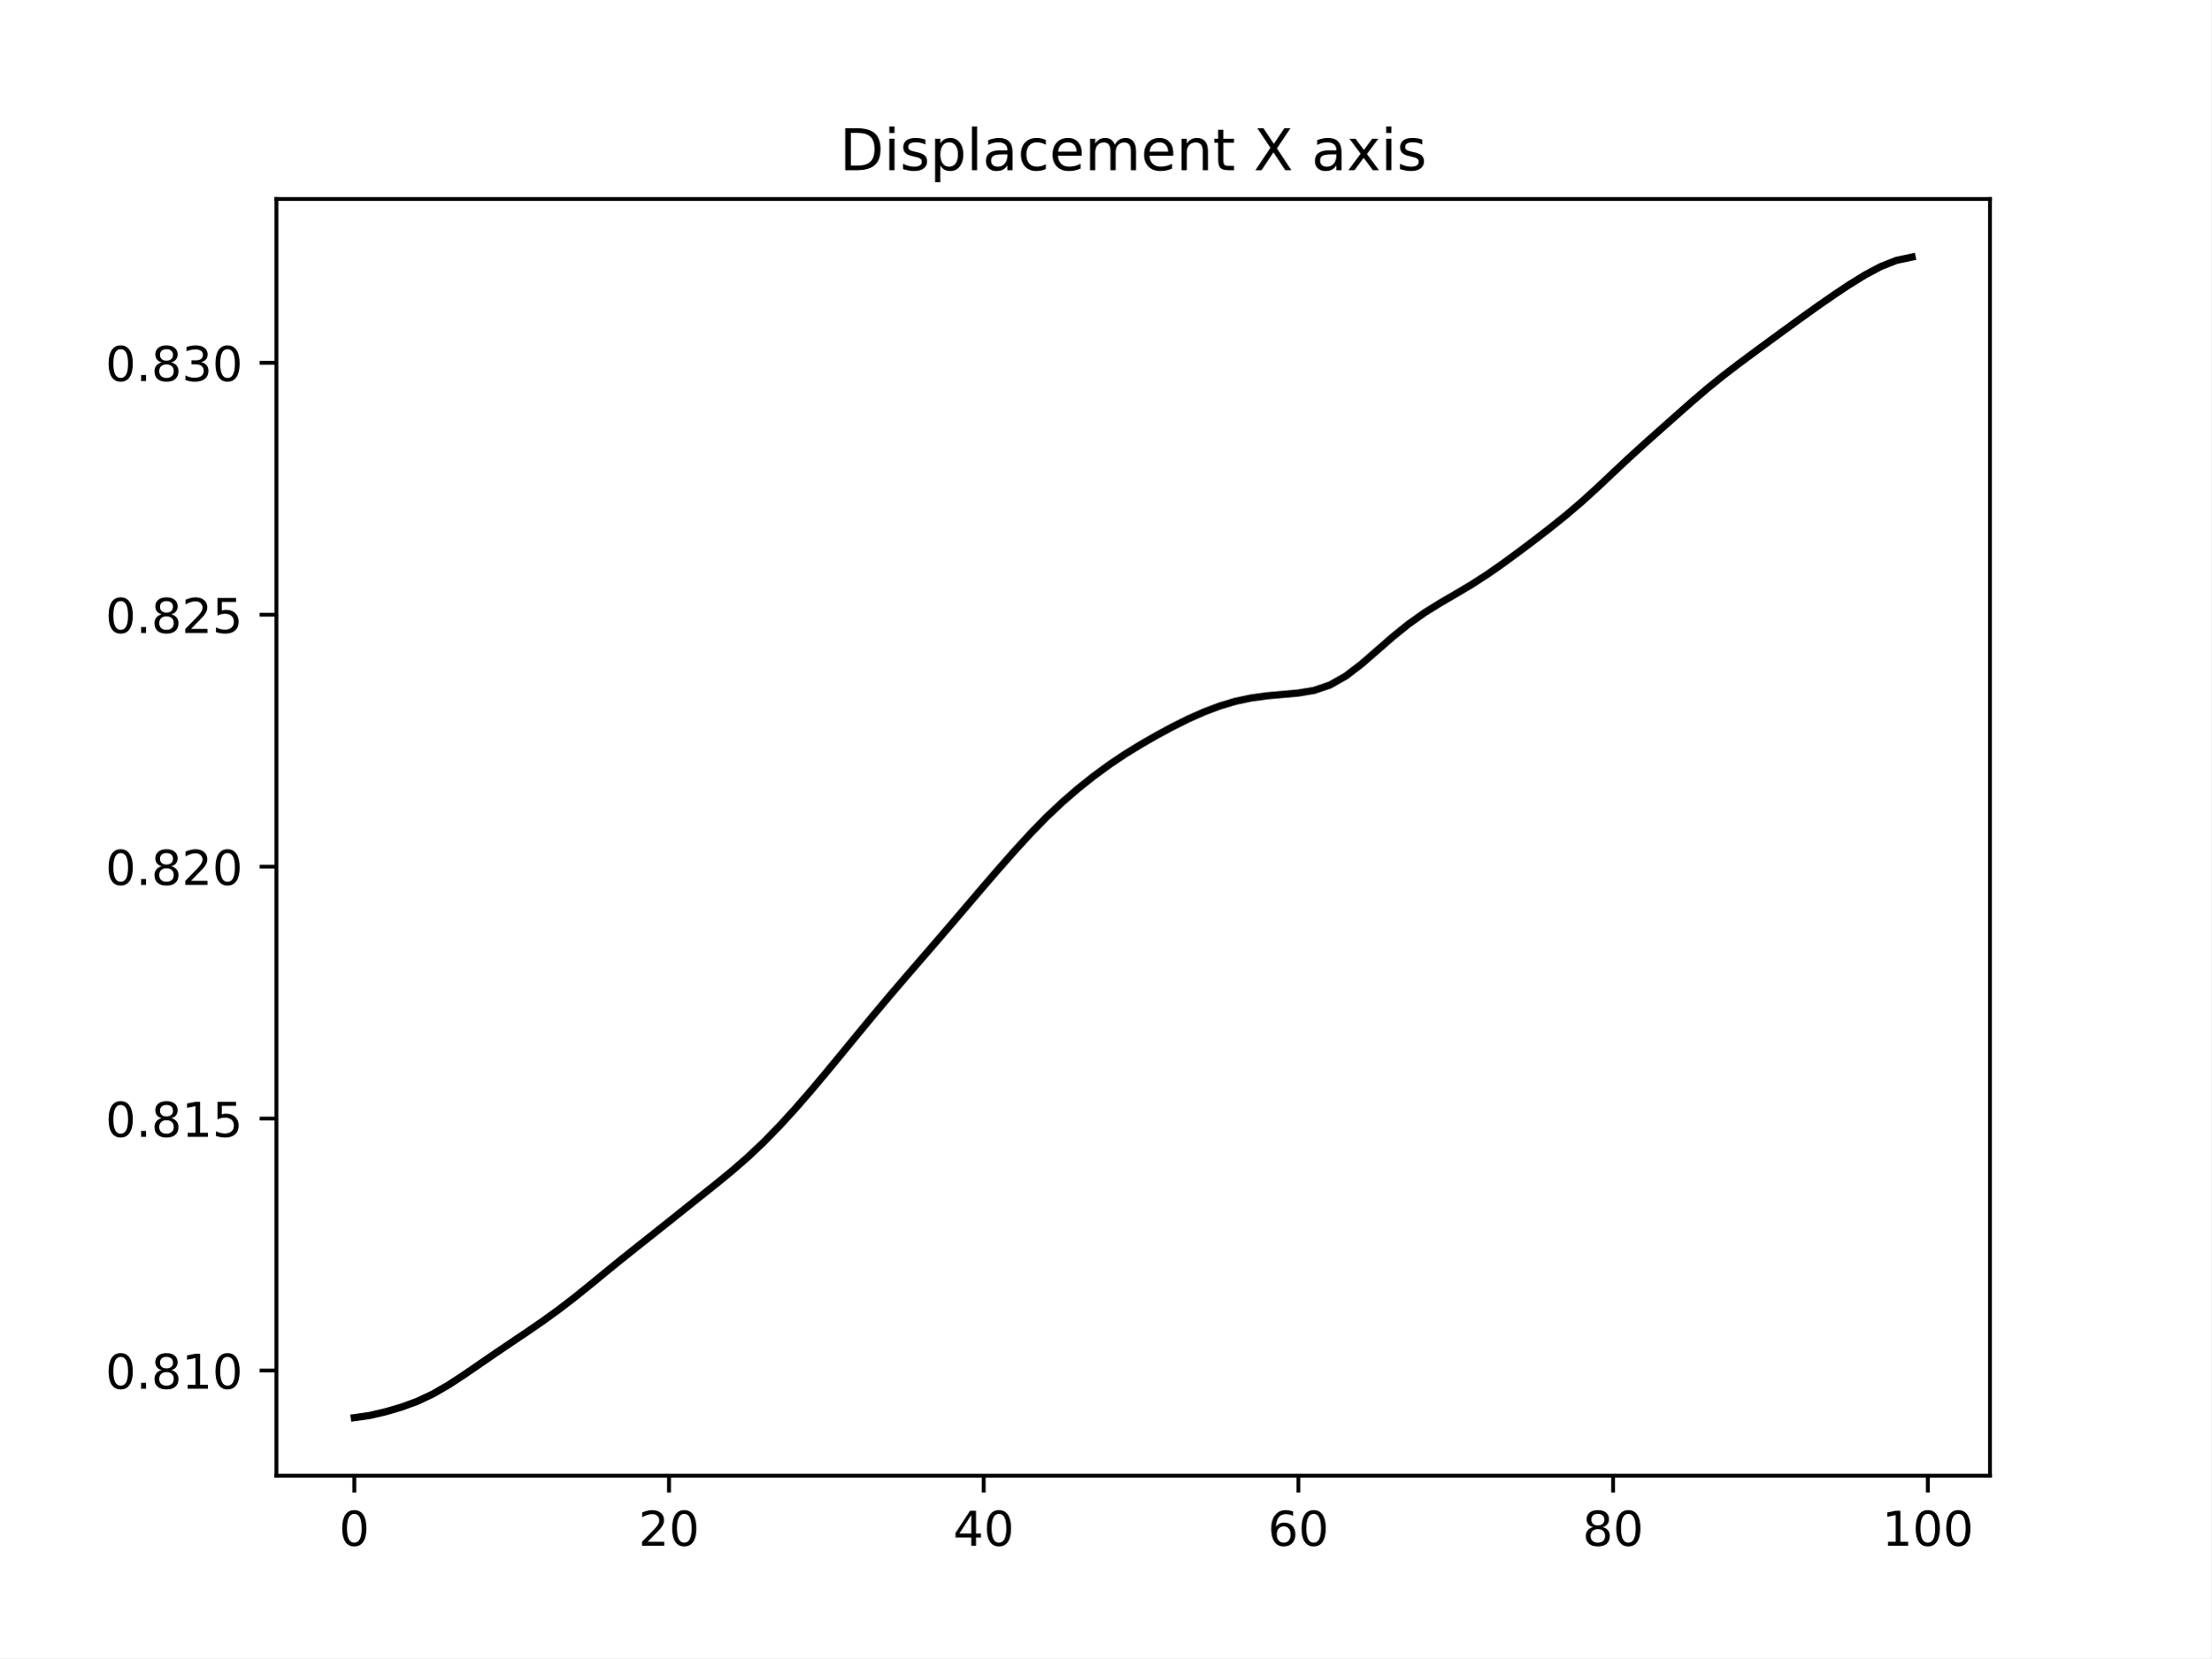
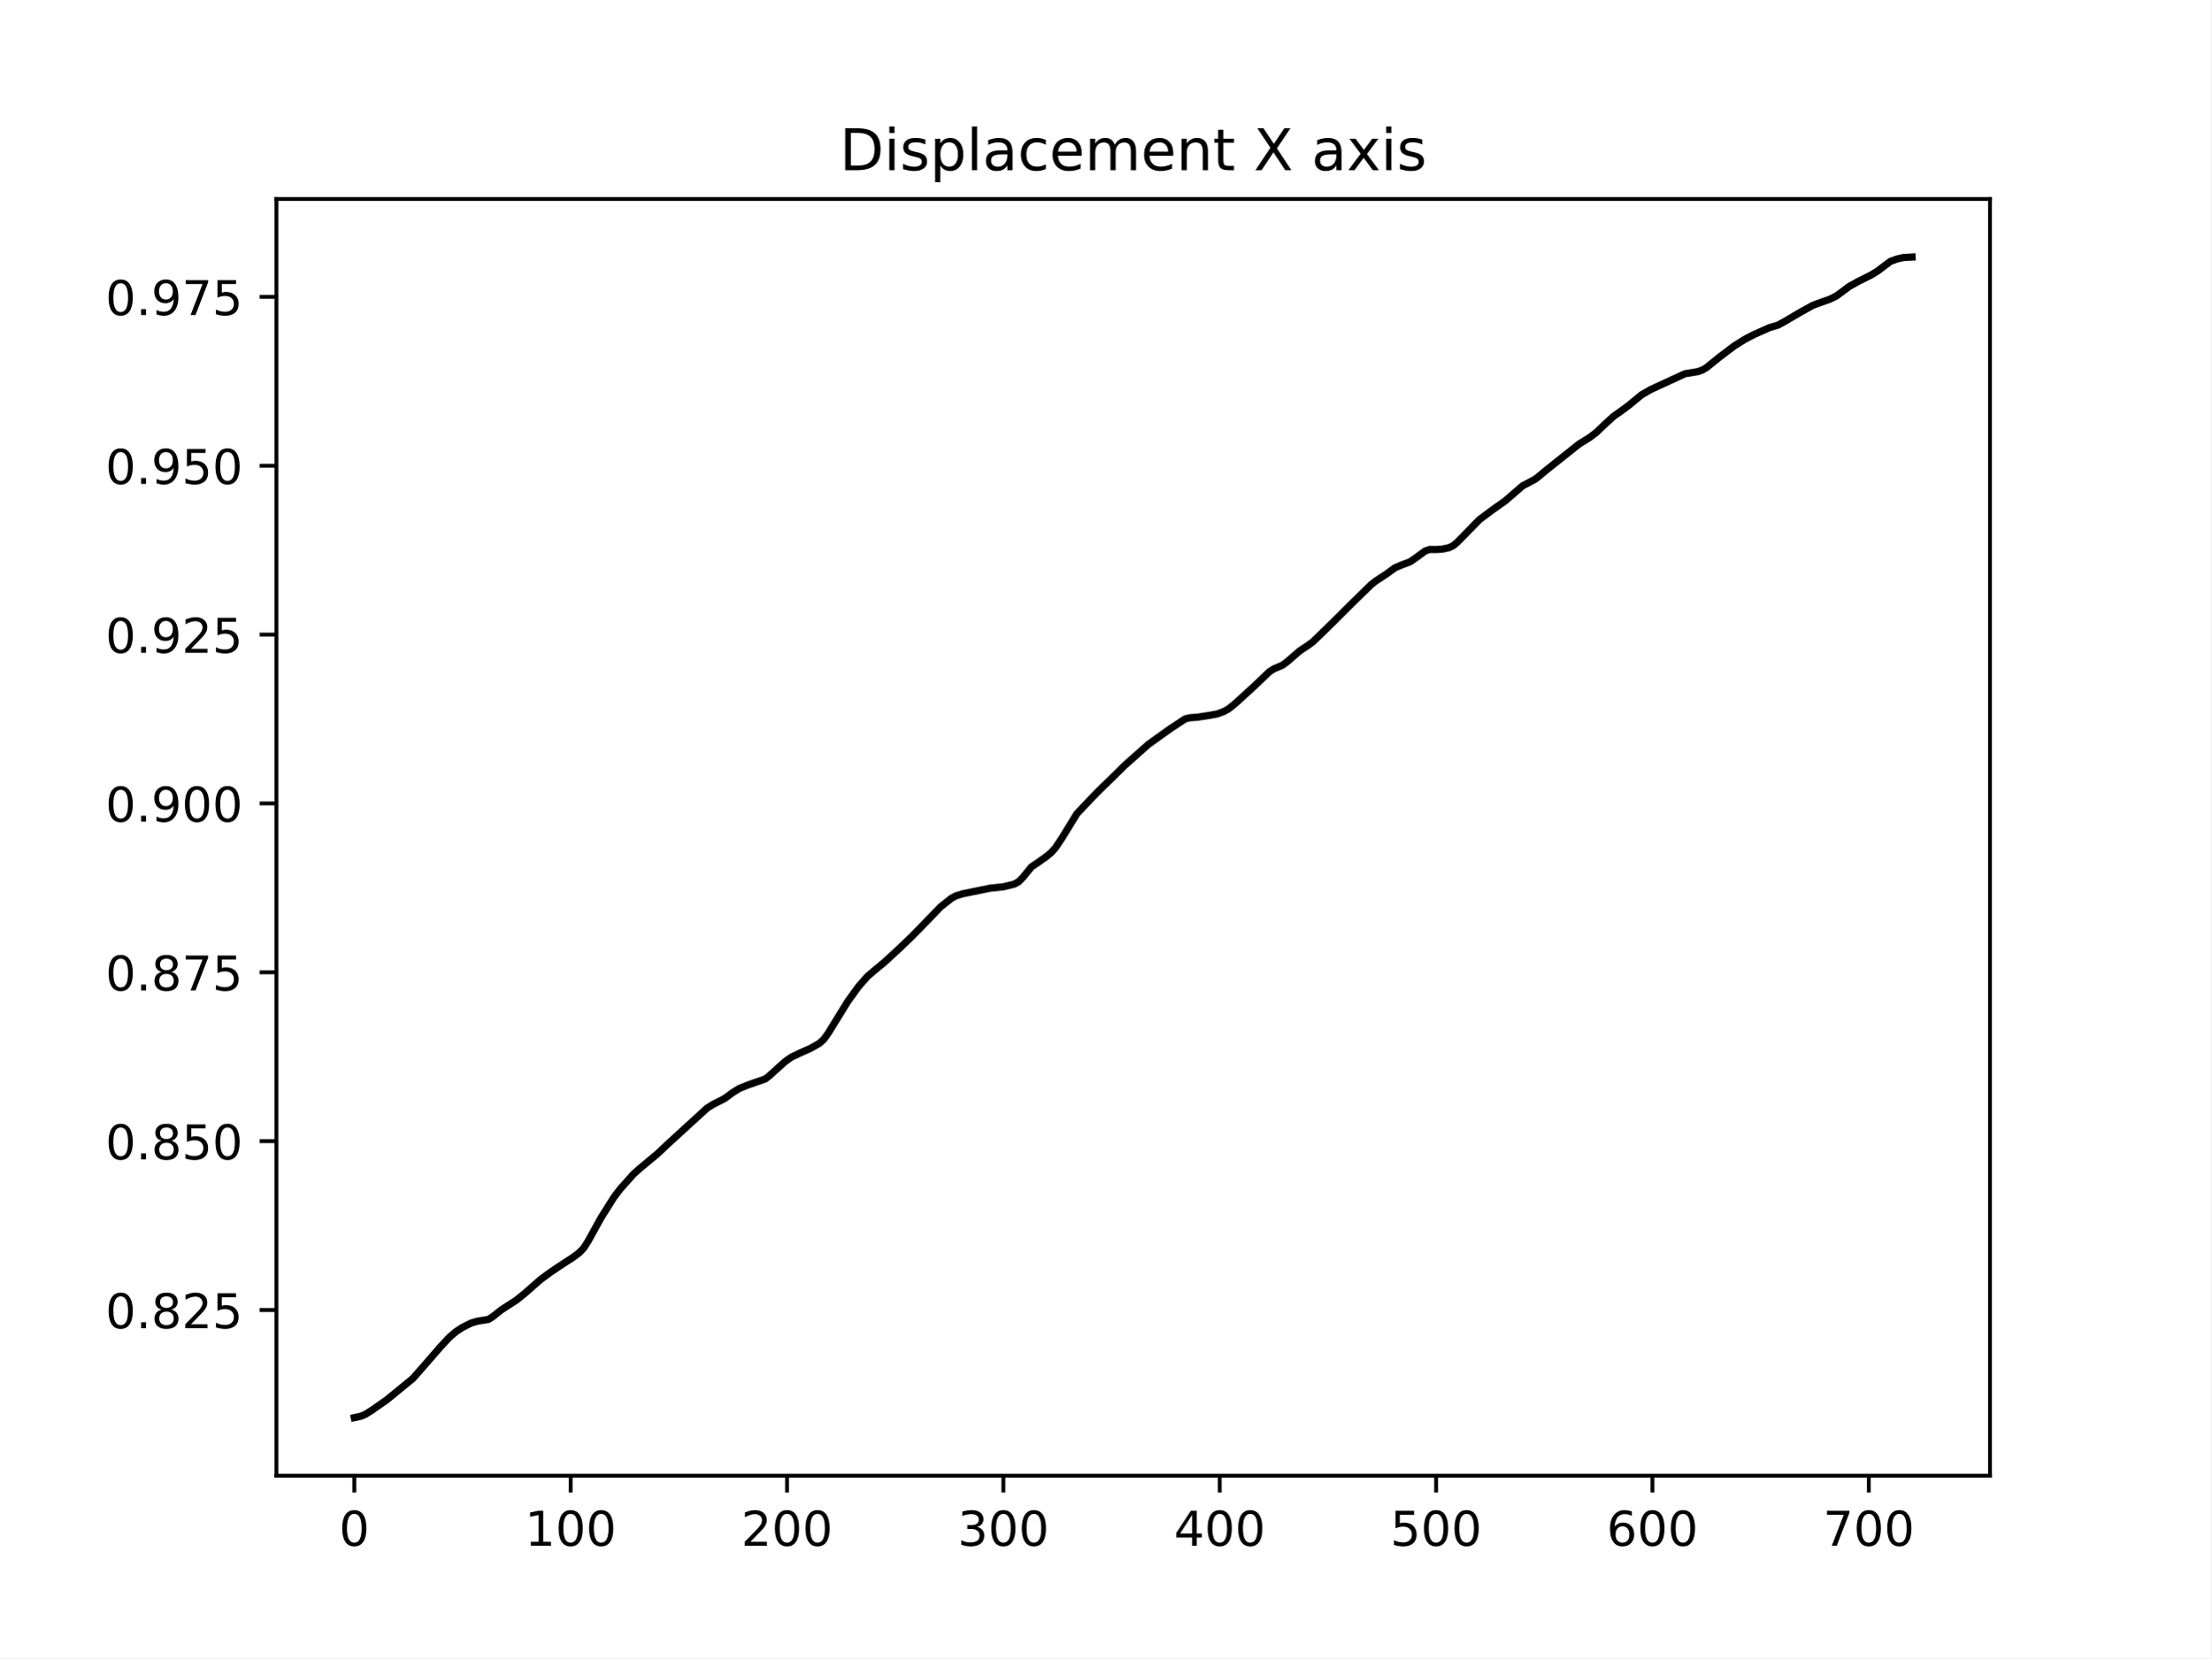
<svg xmlns="http://www.w3.org/2000/svg" xmlns:xlink="http://www.w3.org/1999/xlink" width="460.8pt" height="345.6pt" viewBox="0 0 460.8 345.6" version="1.1">
  <defs>
    <style type="text/css">*{stroke-linejoin: round; stroke-linecap: butt}</style>
  </defs>
  <g id="figure_1">
    <g id="patch_1">
      <path d="M 0 345.6  L 460.8 345.6  L 460.8 0  L 0 0  z " style="fill: #ffffff" />
    </g>
    <g id="axes_1">
      <g id="patch_2">
        <path d="M 57.6 307.584  L 414.72 307.584  L 414.72 41.472  L 57.6 41.472  z " style="fill: #ffffff" />
      </g>
      <g id="matplotlib.axis_1">
        <g id="xtick_1">
          <g id="line2d_1">
            <defs>
-               <path id="m94fac5995e" d="M 0 0  L 0 3.5  " style="stroke: #000000; stroke-width: 0.8" />
+               <path id="mff4dd9c428" d="M 0 0  L 0 3.5  " style="stroke: #000000; stroke-width: 0.8" />
            </defs>
            <g>
-               <use xlink:href="#m94fac5995e" x="73.833" y="307.584" style="stroke: #000000; stroke-width: 0.8" />
+               <use xlink:href="#mff4dd9c428" x="73.833" y="307.584" style="stroke: #000000; stroke-width: 0.8" />
            </g>
          </g>
          <g id="text_1">
            <g transform="translate(70.65148 322.1824) scale(0.1 -0.1)">
              <defs>
                <path id="DejaVuSans-30" d="M 2034 4250  Q 1547 4250 1301 3770  Q 1056 3291 1056 2328  Q 1056 1369 1301 889  Q 1547 409 2034 409  Q 2525 409 2770 889  Q 3016 1369 3016 2328  Q 3016 3291 2770 3770  Q 2525 4250 2034 4250  z M 2034 4750  Q 2819 4750 3233 4129  Q 3647 3509 3647 2328  Q 3647 1150 3233 529  Q 2819 -91 2034 -91  Q 1250 -91 836 529  Q 422 1150 422 2328  Q 422 3509 836 4129  Q 1250 4750 2034 4750  z " transform="scale(0.015625)" />
              </defs>
              <use xlink:href="#DejaVuSans-30" />
            </g>
          </g>
        </g>
        <g id="xtick_2">
          <g id="line2d_2">
            <g>
-               <use xlink:href="#m94fac5995e" x="139.42" y="307.584" style="stroke: #000000; stroke-width: 0.8" />
+               <use xlink:href="#mff4dd9c428" x="118.924" y="307.584" style="stroke: #000000; stroke-width: 0.8" />
            </g>
          </g>
          <g id="text_2">
-             <g transform="translate(133.057 322.1824) scale(0.1 -0.1)">
-               <defs>
-                 <path id="DejaVuSans-32" d="M 1228 531  L 3431 531  L 3431 0  L 469 0  L 469 531  Q 828 903 1448 1529  Q 2069 2156 2228 2338  Q 2531 2678 2651 2914  Q 2772 3150 2772 3378  Q 2772 3750 2511 3984  Q 2250 4219 1831 4219  Q 1534 4219 1204 4116  Q 875 4013 500 3803  L 500 4441  Q 881 4594 1212 4672  Q 1544 4750 1819 4750  Q 2544 4750 2975 4387  Q 3406 4025 3406 3419  Q 3406 3131 3298 2873  Q 3191 2616 2906 2266  Q 2828 2175 2409 1742  Q 1991 1309 1228 531  z " transform="scale(0.015625)" />
-               </defs>
-               <use xlink:href="#DejaVuSans-32" />
-               <use xlink:href="#DejaVuSans-30" x="63.623" />
+             <g transform="translate(109.3799 322.1824) scale(0.1 -0.1)">
+               <defs>
+                 <path id="DejaVuSans-31" d="M 794 531  L 1825 531  L 1825 4091  L 703 3866  L 703 4441  L 1819 4666  L 2450 4666  L 2450 531  L 3481 531  L 3481 0  L 794 0  L 794 531  z " transform="scale(0.015625)" />
+               </defs>
+               <use xlink:href="#DejaVuSans-31" />
+               <use xlink:href="#DejaVuSans-30" x="63.623" />
+               <use xlink:href="#DejaVuSans-30" x="127.246" />
            </g>
          </g>
        </g>
        <g id="xtick_3">
          <g id="line2d_3">
            <g>
-               <use xlink:href="#m94fac5995e" x="205.006" y="307.584" style="stroke: #000000; stroke-width: 0.8" />
+               <use xlink:href="#mff4dd9c428" x="164.015" y="307.584" style="stroke: #000000; stroke-width: 0.8" />
            </g>
          </g>
          <g id="text_3">
-             <g transform="translate(198.6438 322.1824) scale(0.1 -0.1)">
-               <defs>
-                 <path id="DejaVuSans-34" d="M 2419 4116  L 825 1625  L 2419 1625  L 2419 4116  z M 2253 4666  L 3047 4666  L 3047 1625  L 3713 1625  L 3713 1100  L 3047 1100  L 3047 0  L 2419 0  L 2419 1100  L 313 1100  L 313 1709  L 2253 4666  z " transform="scale(0.015625)" />
-               </defs>
-               <use xlink:href="#DejaVuSans-34" />
-               <use xlink:href="#DejaVuSans-30" x="63.623" />
+             <g transform="translate(154.4708 322.1824) scale(0.1 -0.1)">
+               <defs>
+                 <path id="DejaVuSans-32" d="M 1228 531  L 3431 531  L 3431 0  L 469 0  L 469 531  Q 828 903 1448 1529  Q 2069 2156 2228 2338  Q 2531 2678 2651 2914  Q 2772 3150 2772 3378  Q 2772 3750 2511 3984  Q 2250 4219 1831 4219  Q 1534 4219 1204 4116  Q 875 4013 500 3803  L 500 4441  Q 881 4594 1212 4672  Q 1544 4750 1819 4750  Q 2544 4750 2975 4387  Q 3406 4025 3406 3419  Q 3406 3131 3298 2873  Q 3191 2616 2906 2266  Q 2828 2175 2409 1742  Q 1991 1309 1228 531  z " transform="scale(0.015625)" />
+               </defs>
+               <use xlink:href="#DejaVuSans-32" />
+               <use xlink:href="#DejaVuSans-30" x="63.623" />
+               <use xlink:href="#DejaVuSans-30" x="127.246" />
            </g>
          </g>
        </g>
        <g id="xtick_4">
          <g id="line2d_4">
            <g>
-               <use xlink:href="#m94fac5995e" x="270.593" y="307.584" style="stroke: #000000; stroke-width: 0.8" />
+               <use xlink:href="#mff4dd9c428" x="209.105" y="307.584" style="stroke: #000000; stroke-width: 0.8" />
            </g>
          </g>
          <g id="text_4">
-             <g transform="translate(264.2306 322.1824) scale(0.1 -0.1)">
-               <defs>
-                 <path id="DejaVuSans-36" d="M 2113 2584  Q 1688 2584 1439 2293  Q 1191 2003 1191 1497  Q 1191 994 1439 701  Q 1688 409 2113 409  Q 2538 409 2786 701  Q 3034 994 3034 1497  Q 3034 2003 2786 2293  Q 2538 2584 2113 2584  z M 3366 4563  L 3366 3988  Q 3128 4100 2886 4159  Q 2644 4219 2406 4219  Q 1781 4219 1451 3797  Q 1122 3375 1075 2522  Q 1259 2794 1537 2939  Q 1816 3084 2150 3084  Q 2853 3084 3261 2657  Q 3669 2231 3669 1497  Q 3669 778 3244 343  Q 2819 -91 2113 -91  Q 1303 -91 875 529  Q 447 1150 447 2328  Q 447 3434 972 4092  Q 1497 4750 2381 4750  Q 2619 4750 2861 4703  Q 3103 4656 3366 4563  z " transform="scale(0.015625)" />
-               </defs>
-               <use xlink:href="#DejaVuSans-36" />
-               <use xlink:href="#DejaVuSans-30" x="63.623" />
+             <g transform="translate(199.5617 322.1824) scale(0.1 -0.1)">
+               <defs>
+                 <path id="DejaVuSans-33" d="M 2597 2516  Q 3050 2419 3304 2112  Q 3559 1806 3559 1356  Q 3559 666 3084 287  Q 2609 -91 1734 -91  Q 1441 -91 1130 -33  Q 819 25 488 141  L 488 750  Q 750 597 1062 519  Q 1375 441 1716 441  Q 2309 441 2620 675  Q 2931 909 2931 1356  Q 2931 1769 2642 2001  Q 2353 2234 1838 2234  L 1294 2234  L 1294 2753  L 1863 2753  Q 2328 2753 2575 2939  Q 2822 3125 2822 3475  Q 2822 3834 2567 4026  Q 2313 4219 1838 4219  Q 1578 4219 1281 4162  Q 984 4106 628 3988  L 628 4550  Q 988 4650 1302 4700  Q 1616 4750 1894 4750  Q 2613 4750 3031 4423  Q 3450 4097 3450 3541  Q 3450 3153 3228 2886  Q 3006 2619 2597 2516  z " transform="scale(0.015625)" />
+               </defs>
+               <use xlink:href="#DejaVuSans-33" />
+               <use xlink:href="#DejaVuSans-30" x="63.623" />
+               <use xlink:href="#DejaVuSans-30" x="127.246" />
            </g>
          </g>
        </g>
        <g id="xtick_5">
          <g id="line2d_5">
            <g>
-               <use xlink:href="#m94fac5995e" x="336.18" y="307.584" style="stroke: #000000; stroke-width: 0.8" />
+               <use xlink:href="#mff4dd9c428" x="254.196" y="307.584" style="stroke: #000000; stroke-width: 0.8" />
            </g>
          </g>
          <g id="text_5">
-             <g transform="translate(329.8173 322.1824) scale(0.1 -0.1)">
-               <defs>
-                 <path id="DejaVuSans-38" d="M 2034 2216  Q 1584 2216 1326 1975  Q 1069 1734 1069 1313  Q 1069 891 1326 650  Q 1584 409 2034 409  Q 2484 409 2743 651  Q 3003 894 3003 1313  Q 3003 1734 2745 1975  Q 2488 2216 2034 2216  z M 1403 2484  Q 997 2584 770 2862  Q 544 3141 544 3541  Q 544 4100 942 4425  Q 1341 4750 2034 4750  Q 2731 4750 3128 4425  Q 3525 4100 3525 3541  Q 3525 3141 3298 2862  Q 3072 2584 2669 2484  Q 3125 2378 3379 2068  Q 3634 1759 3634 1313  Q 3634 634 3220 271  Q 2806 -91 2034 -91  Q 1263 -91 848 271  Q 434 634 434 1313  Q 434 1759 690 2068  Q 947 2378 1403 2484  z M 1172 3481  Q 1172 3119 1398 2916  Q 1625 2713 2034 2713  Q 2441 2713 2670 2916  Q 2900 3119 2900 3481  Q 2900 3844 2670 4047  Q 2441 4250 2034 4250  Q 1625 4250 1398 4047  Q 1172 3844 1172 3481  z " transform="scale(0.015625)" />
-               </defs>
-               <use xlink:href="#DejaVuSans-38" />
-               <use xlink:href="#DejaVuSans-30" x="63.623" />
+             <g transform="translate(244.6526 322.1824) scale(0.1 -0.1)">
+               <defs>
+                 <path id="DejaVuSans-34" d="M 2419 4116  L 825 1625  L 2419 1625  L 2419 4116  z M 2253 4666  L 3047 4666  L 3047 1625  L 3713 1625  L 3713 1100  L 3047 1100  L 3047 0  L 2419 0  L 2419 1100  L 313 1100  L 313 1709  L 2253 4666  z " transform="scale(0.015625)" />
+               </defs>
+               <use xlink:href="#DejaVuSans-34" />
+               <use xlink:href="#DejaVuSans-30" x="63.623" />
+               <use xlink:href="#DejaVuSans-30" x="127.246" />
            </g>
          </g>
        </g>
        <g id="xtick_6">
          <g id="line2d_6">
            <g>
-               <use xlink:href="#m94fac5995e" x="401.767" y="307.584" style="stroke: #000000; stroke-width: 0.8" />
+               <use xlink:href="#mff4dd9c428" x="299.287" y="307.584" style="stroke: #000000; stroke-width: 0.8" />
            </g>
          </g>
          <g id="text_6">
-             <g transform="translate(392.2229 322.1824) scale(0.1 -0.1)">
-               <defs>
-                 <path id="DejaVuSans-31" d="M 794 531  L 1825 531  L 1825 4091  L 703 3866  L 703 4441  L 1819 4666  L 2450 4666  L 2450 531  L 3481 531  L 3481 0  L 794 0  L 794 531  z " transform="scale(0.015625)" />
-               </defs>
-               <use xlink:href="#DejaVuSans-31" />
+             <g transform="translate(289.7435 322.1824) scale(0.1 -0.1)">
+               <defs>
+                 <path id="DejaVuSans-35" d="M 691 4666  L 3169 4666  L 3169 4134  L 1269 4134  L 1269 2991  Q 1406 3038 1543 3061  Q 1681 3084 1819 3084  Q 2600 3084 3056 2656  Q 3513 2228 3513 1497  Q 3513 744 3044 326  Q 2575 -91 1722 -91  Q 1428 -91 1123 -41  Q 819 9 494 109  L 494 744  Q 775 591 1075 516  Q 1375 441 1709 441  Q 2250 441 2565 725  Q 2881 1009 2881 1497  Q 2881 1984 2565 2268  Q 2250 2553 1709 2553  Q 1456 2553 1204 2497  Q 953 2441 691 2322  L 691 4666  z " transform="scale(0.015625)" />
+               </defs>
+               <use xlink:href="#DejaVuSans-35" />
+               <use xlink:href="#DejaVuSans-30" x="63.623" />
+               <use xlink:href="#DejaVuSans-30" x="127.246" />
+             </g>
+           </g>
+         </g>
+         <g id="xtick_7">
+           <g id="line2d_7">
+             <g>
+               <use xlink:href="#mff4dd9c428" x="344.378" y="307.584" style="stroke: #000000; stroke-width: 0.8" />
+             </g>
+           </g>
+           <g id="text_7">
+             <g transform="translate(334.8344 322.1824) scale(0.1 -0.1)">
+               <defs>
+                 <path id="DejaVuSans-36" d="M 2113 2584  Q 1688 2584 1439 2293  Q 1191 2003 1191 1497  Q 1191 994 1439 701  Q 1688 409 2113 409  Q 2538 409 2786 701  Q 3034 994 3034 1497  Q 3034 2003 2786 2293  Q 2538 2584 2113 2584  z M 3366 4563  L 3366 3988  Q 3128 4100 2886 4159  Q 2644 4219 2406 4219  Q 1781 4219 1451 3797  Q 1122 3375 1075 2522  Q 1259 2794 1537 2939  Q 1816 3084 2150 3084  Q 2853 3084 3261 2657  Q 3669 2231 3669 1497  Q 3669 778 3244 343  Q 2819 -91 2113 -91  Q 1303 -91 875 529  Q 447 1150 447 2328  Q 447 3434 972 4092  Q 1497 4750 2381 4750  Q 2619 4750 2861 4703  Q 3103 4656 3366 4563  z " transform="scale(0.015625)" />
+               </defs>
+               <use xlink:href="#DejaVuSans-36" />
+               <use xlink:href="#DejaVuSans-30" x="63.623" />
+               <use xlink:href="#DejaVuSans-30" x="127.246" />
+             </g>
+           </g>
+         </g>
+         <g id="xtick_8">
+           <g id="line2d_8">
+             <g>
+               <use xlink:href="#mff4dd9c428" x="389.469" y="307.584" style="stroke: #000000; stroke-width: 0.8" />
+             </g>
+           </g>
+           <g id="text_8">
+             <g transform="translate(379.9253 322.1824) scale(0.1 -0.1)">
+               <defs>
+                 <path id="DejaVuSans-37" d="M 525 4666  L 3525 4666  L 3525 4397  L 1831 0  L 1172 0  L 2766 4134  L 525 4134  L 525 4666  z " transform="scale(0.015625)" />
+               </defs>
+               <use xlink:href="#DejaVuSans-37" />
              <use xlink:href="#DejaVuSans-30" x="63.623" />
              <use xlink:href="#DejaVuSans-30" x="127.246" />
            </g>
          </g>
        </g>
      </g>
      <g id="matplotlib.axis_2">
        <g id="ytick_1">
-           <g id="line2d_7">
+           <g id="line2d_9">
            <defs>
-               <path id="m867c2bdd34" d="M 0 0  L -3.5 0  " style="stroke: #000000; stroke-width: 0.8" />
+               <path id="md0a039cd21" d="M 0 0  L -3.5 0  " style="stroke: #000000; stroke-width: 0.8" />
            </defs>
            <g>
-               <use xlink:href="#m867c2bdd34" x="57.6" y="285.661" style="stroke: #000000; stroke-width: 0.8" />
-             </g>
-           </g>
-           <g id="text_7">
-             <g transform="translate(21.97188 289.4607) scale(0.1 -0.1)">
+               <use xlink:href="#md0a039cd21" x="57.6" y="273.052" style="stroke: #000000; stroke-width: 0.8" />
+             </g>
+           </g>
+           <g id="text_9">
+             <g transform="translate(21.97188 276.8514) scale(0.1 -0.1)">
              <defs>
                <path id="DejaVuSans-2e" d="M 684 794  L 1344 794  L 1344 0  L 684 0  L 684 794  z " transform="scale(0.015625)" />
-               </defs>
-               <use xlink:href="#DejaVuSans-30" />
-               <use xlink:href="#DejaVuSans-2e" x="63.623" />
-               <use xlink:href="#DejaVuSans-38" x="95.41" />
-               <use xlink:href="#DejaVuSans-31" x="159.033" />
-               <use xlink:href="#DejaVuSans-30" x="222.656" />
-             </g>
-           </g>
-         </g>
-         <g id="ytick_2">
-           <g id="line2d_8">
-             <g>
-               <use xlink:href="#m867c2bdd34" x="57.6" y="233.149" style="stroke: #000000; stroke-width: 0.8" />
-             </g>
-           </g>
-           <g id="text_8">
-             <g transform="translate(21.97188 236.9481) scale(0.1 -0.1)">
-               <defs>
-                 <path id="DejaVuSans-35" d="M 691 4666  L 3169 4666  L 3169 4134  L 1269 4134  L 1269 2991  Q 1406 3038 1543 3061  Q 1681 3084 1819 3084  Q 2600 3084 3056 2656  Q 3513 2228 3513 1497  Q 3513 744 3044 326  Q 2575 -91 1722 -91  Q 1428 -91 1123 -41  Q 819 9 494 109  L 494 744  Q 775 591 1075 516  Q 1375 441 1709 441  Q 2250 441 2565 725  Q 2881 1009 2881 1497  Q 2881 1984 2565 2268  Q 2250 2553 1709 2553  Q 1456 2553 1204 2497  Q 953 2441 691 2322  L 691 4666  z " transform="scale(0.015625)" />
-               </defs>
-               <use xlink:href="#DejaVuSans-30" />
-               <use xlink:href="#DejaVuSans-2e" x="63.623" />
-               <use xlink:href="#DejaVuSans-38" x="95.41" />
-               <use xlink:href="#DejaVuSans-31" x="159.033" />
-               <use xlink:href="#DejaVuSans-35" x="222.656" />
-             </g>
-           </g>
-         </g>
-         <g id="ytick_3">
-           <g id="line2d_9">
-             <g>
-               <use xlink:href="#m867c2bdd34" x="57.6" y="180.636" style="stroke: #000000; stroke-width: 0.8" />
-             </g>
-           </g>
-           <g id="text_9">
-             <g transform="translate(21.97188 184.4355) scale(0.1 -0.1)">
-               <use xlink:href="#DejaVuSans-30" />
-               <use xlink:href="#DejaVuSans-2e" x="63.623" />
-               <use xlink:href="#DejaVuSans-38" x="95.41" />
-               <use xlink:href="#DejaVuSans-32" x="159.033" />
-               <use xlink:href="#DejaVuSans-30" x="222.656" />
-             </g>
-           </g>
-         </g>
-         <g id="ytick_4">
-           <g id="line2d_10">
-             <g>
-               <use xlink:href="#m867c2bdd34" x="57.6" y="128.124" style="stroke: #000000; stroke-width: 0.8" />
-             </g>
-           </g>
-           <g id="text_10">
-             <g transform="translate(21.97188 131.9229) scale(0.1 -0.1)">
+                 <path id="DejaVuSans-38" d="M 2034 2216  Q 1584 2216 1326 1975  Q 1069 1734 1069 1313  Q 1069 891 1326 650  Q 1584 409 2034 409  Q 2484 409 2743 651  Q 3003 894 3003 1313  Q 3003 1734 2745 1975  Q 2488 2216 2034 2216  z M 1403 2484  Q 997 2584 770 2862  Q 544 3141 544 3541  Q 544 4100 942 4425  Q 1341 4750 2034 4750  Q 2731 4750 3128 4425  Q 3525 4100 3525 3541  Q 3525 3141 3298 2862  Q 3072 2584 2669 2484  Q 3125 2378 3379 2068  Q 3634 1759 3634 1313  Q 3634 634 3220 271  Q 2806 -91 2034 -91  Q 1263 -91 848 271  Q 434 634 434 1313  Q 434 1759 690 2068  Q 947 2378 1403 2484  z M 1172 3481  Q 1172 3119 1398 2916  Q 1625 2713 2034 2713  Q 2441 2713 2670 2916  Q 2900 3119 2900 3481  Q 2900 3844 2670 4047  Q 2441 4250 2034 4250  Q 1625 4250 1398 4047  Q 1172 3844 1172 3481  z " transform="scale(0.015625)" />
+               </defs>
              <use xlink:href="#DejaVuSans-30" />
              <use xlink:href="#DejaVuSans-2e" x="63.623" />
              <use xlink:href="#DejaVuSans-38" x="95.41" />
              <use xlink:href="#DejaVuSans-32" x="159.033" />
              <use xlink:href="#DejaVuSans-35" x="222.656" />
            </g>
          </g>
        </g>
+         <g id="ytick_2">
+           <g id="line2d_10">
+             <g>
+               <use xlink:href="#md0a039cd21" x="57.6" y="237.855" style="stroke: #000000; stroke-width: 0.8" />
+             </g>
+           </g>
+           <g id="text_10">
+             <g transform="translate(21.97188 241.6539) scale(0.1 -0.1)">
+               <use xlink:href="#DejaVuSans-30" />
+               <use xlink:href="#DejaVuSans-2e" x="63.623" />
+               <use xlink:href="#DejaVuSans-38" x="95.41" />
+               <use xlink:href="#DejaVuSans-35" x="159.033" />
+               <use xlink:href="#DejaVuSans-30" x="222.656" />
+             </g>
+           </g>
+         </g>
+         <g id="ytick_3">
+           <g id="line2d_11">
+             <g>
+               <use xlink:href="#md0a039cd21" x="57.6" y="202.657" style="stroke: #000000; stroke-width: 0.8" />
+             </g>
+           </g>
+           <g id="text_11">
+             <g transform="translate(21.97188 206.4564) scale(0.1 -0.1)">
+               <use xlink:href="#DejaVuSans-30" />
+               <use xlink:href="#DejaVuSans-2e" x="63.623" />
+               <use xlink:href="#DejaVuSans-38" x="95.41" />
+               <use xlink:href="#DejaVuSans-37" x="159.033" />
+               <use xlink:href="#DejaVuSans-35" x="222.656" />
+             </g>
+           </g>
+         </g>
+         <g id="ytick_4">
+           <g id="line2d_12">
+             <g>
+               <use xlink:href="#md0a039cd21" x="57.6" y="167.46" style="stroke: #000000; stroke-width: 0.8" />
+             </g>
+           </g>
+           <g id="text_12">
+             <g transform="translate(21.97188 171.2588) scale(0.1 -0.1)">
+               <defs>
+                 <path id="DejaVuSans-39" d="M 703 97  L 703 672  Q 941 559 1184 500  Q 1428 441 1663 441  Q 2288 441 2617 861  Q 2947 1281 2994 2138  Q 2813 1869 2534 1725  Q 2256 1581 1919 1581  Q 1219 1581 811 2004  Q 403 2428 403 3163  Q 403 3881 828 4315  Q 1253 4750 1959 4750  Q 2769 4750 3195 4129  Q 3622 3509 3622 2328  Q 3622 1225 3098 567  Q 2575 -91 1691 -91  Q 1453 -91 1209 -44  Q 966 3 703 97  z M 1959 2075  Q 2384 2075 2632 2365  Q 2881 2656 2881 3163  Q 2881 3666 2632 3958  Q 2384 4250 1959 4250  Q 1534 4250 1286 3958  Q 1038 3666 1038 3163  Q 1038 2656 1286 2365  Q 1534 2075 1959 2075  z " transform="scale(0.015625)" />
+               </defs>
+               <use xlink:href="#DejaVuSans-30" />
+               <use xlink:href="#DejaVuSans-2e" x="63.623" />
+               <use xlink:href="#DejaVuSans-39" x="95.41" />
+               <use xlink:href="#DejaVuSans-30" x="159.033" />
+               <use xlink:href="#DejaVuSans-30" x="222.656" />
+             </g>
+           </g>
+         </g>
        <g id="ytick_5">
-           <g id="line2d_11">
-             <g>
-               <use xlink:href="#m867c2bdd34" x="57.6" y="75.611" style="stroke: #000000; stroke-width: 0.8" />
-             </g>
-           </g>
-           <g id="text_11">
-             <g transform="translate(21.97188 79.41032) scale(0.1 -0.1)">
-               <defs>
-                 <path id="DejaVuSans-33" d="M 2597 2516  Q 3050 2419 3304 2112  Q 3559 1806 3559 1356  Q 3559 666 3084 287  Q 2609 -91 1734 -91  Q 1441 -91 1130 -33  Q 819 25 488 141  L 488 750  Q 750 597 1062 519  Q 1375 441 1716 441  Q 2309 441 2620 675  Q 2931 909 2931 1356  Q 2931 1769 2642 2001  Q 2353 2234 1838 2234  L 1294 2234  L 1294 2753  L 1863 2753  Q 2328 2753 2575 2939  Q 2822 3125 2822 3475  Q 2822 3834 2567 4026  Q 2313 4219 1838 4219  Q 1578 4219 1281 4162  Q 984 4106 628 3988  L 628 4550  Q 988 4650 1302 4700  Q 1616 4750 1894 4750  Q 2613 4750 3031 4423  Q 3450 4097 3450 3541  Q 3450 3153 3228 2886  Q 3006 2619 2597 2516  z " transform="scale(0.015625)" />
-               </defs>
-               <use xlink:href="#DejaVuSans-30" />
-               <use xlink:href="#DejaVuSans-2e" x="63.623" />
-               <use xlink:href="#DejaVuSans-38" x="95.41" />
-               <use xlink:href="#DejaVuSans-33" x="159.033" />
+           <g id="line2d_13">
+             <g>
+               <use xlink:href="#md0a039cd21" x="57.6" y="132.262" style="stroke: #000000; stroke-width: 0.8" />
+             </g>
+           </g>
+           <g id="text_13">
+             <g transform="translate(21.97188 136.0613) scale(0.1 -0.1)">
+               <use xlink:href="#DejaVuSans-30" />
+               <use xlink:href="#DejaVuSans-2e" x="63.623" />
+               <use xlink:href="#DejaVuSans-39" x="95.41" />
+               <use xlink:href="#DejaVuSans-32" x="159.033" />
+               <use xlink:href="#DejaVuSans-35" x="222.656" />
+             </g>
+           </g>
+         </g>
+         <g id="ytick_6">
+           <g id="line2d_14">
+             <g>
+               <use xlink:href="#md0a039cd21" x="57.6" y="97.065" style="stroke: #000000; stroke-width: 0.8" />
+             </g>
+           </g>
+           <g id="text_14">
+             <g transform="translate(21.97188 100.8638) scale(0.1 -0.1)">
+               <use xlink:href="#DejaVuSans-30" />
+               <use xlink:href="#DejaVuSans-2e" x="63.623" />
+               <use xlink:href="#DejaVuSans-39" x="95.41" />
+               <use xlink:href="#DejaVuSans-35" x="159.033" />
              <use xlink:href="#DejaVuSans-30" x="222.656" />
            </g>
          </g>
        </g>
-       </g>
-       <g id="line2d_12">
-         <path d="M 73.833 295.488  L 77.112 295.022  L 80.391 294.251  L 83.671 293.289  L 86.95 292.088  L 90.229 290.543  L 93.509 288.644  L 96.788 286.497  L 100.067 284.244  L 103.347 281.991  L 106.626 279.778  L 109.905 277.574  L 113.185 275.315  L 116.464 272.94  L 119.743 270.421  L 123.023 267.777  L 126.302 265.083  L 129.581 262.417  L 132.861 259.804  L 136.14 257.21  L 139.42 254.6  L 142.699 251.977  L 145.978 249.362  L 149.258 246.745  L 152.537 244.06  L 155.816 241.206  L 159.096 238.109  L 162.375 234.755  L 165.654 231.17  L 168.934 227.401  L 172.213 223.498  L 175.492 219.522  L 178.772 215.525  L 182.051 211.556  L 185.33 207.649  L 188.61 203.812  L 191.889 200.019  L 195.168 196.229  L 198.448 192.412  L 201.727 188.564  L 205.006 184.72  L 208.286 180.923  L 211.565 177.212  L 214.844 173.637  L 218.124 170.276  L 221.403 167.184  L 224.682 164.354  L 227.962 161.745  L 231.241 159.341  L 234.52 157.147  L 237.8 155.136  L 241.079 153.255  L 244.358 151.484  L 247.638 149.851  L 250.917 148.392  L 254.196 147.15  L 257.476 146.17  L 260.755 145.474  L 264.034 145.028  L 267.314 144.738  L 270.593 144.446  L 273.872 143.894  L 277.152 142.781  L 280.431 140.93  L 283.71 138.429  L 286.99 135.582  L 290.269 132.72  L 293.548 130.073  L 296.828 127.741  L 300.107 125.696  L 303.386 123.792  L 306.666 121.841  L 309.945 119.727  L 313.224 117.44  L 316.504 115.036  L 319.783 112.565  L 323.062 110.033  L 326.342 107.4  L 329.621 104.603  L 332.9 101.624  L 336.18 98.534  L 339.459 95.458  L 342.739 92.473  L 346.018 89.552  L 349.297 86.638  L 352.577 83.74  L 355.856 80.935  L 359.135 78.285  L 362.415 75.774  L 365.694 73.339  L 368.973 70.931  L 372.253 68.532  L 375.532 66.151  L 378.811 63.809  L 382.091 61.532  L 385.37 59.347  L 388.649 57.318  L 391.929 55.567  L 395.208 54.265  L 398.487 53.568  " clip-path="url(#p8be1025488)" style="fill: none; stroke: #000000; stroke-width: 1.5; stroke-linecap: square" />
+         <g id="ytick_7">
+           <g id="line2d_15">
+             <g>
+               <use xlink:href="#md0a039cd21" x="57.6" y="61.867" style="stroke: #000000; stroke-width: 0.8" />
+             </g>
+           </g>
+           <g id="text_15">
+             <g transform="translate(21.97188 65.66624) scale(0.1 -0.1)">
+               <use xlink:href="#DejaVuSans-30" />
+               <use xlink:href="#DejaVuSans-2e" x="63.623" />
+               <use xlink:href="#DejaVuSans-39" x="95.41" />
+               <use xlink:href="#DejaVuSans-37" x="159.033" />
+               <use xlink:href="#DejaVuSans-35" x="222.656" />
+             </g>
+           </g>
+         </g>
+       </g>
+       <g id="line2d_16">
+         <path d="M 73.833 295.488  L 75.185 295.193  L 76.087 294.825  L 77.44 293.981  L 80.596 291.773  L 86.007 287.346  L 87.811 285.304  L 91.869 280.639  L 93.673 278.703  L 95.025 277.559  L 96.378 276.673  L 98.182 275.769  L 99.535 275.378  L 101.789 275.017  L 102.691 274.434  L 104.495 273.001  L 107.651 270.966  L 109.455 269.5  L 112.611 266.726  L 114.865 265.064  L 117.571 263.272  L 119.375 262.109  L 120.727 261.093  L 121.629 260.149  L 122.531 258.741  L 125.236 253.846  L 127.942 249.54  L 129.295 247.769  L 132 244.74  L 133.353 243.528  L 136.96 240.534  L 139.215 238.411  L 147.331 230.991  L 148.684 230.145  L 150.938 229.011  L 152.742 227.694  L 154.095 226.86  L 155.898 226.14  L 159.505 224.882  L 160.407 224.157  L 163.564 221.305  L 164.916 220.345  L 166.72 219.489  L 168.975 218.485  L 170.778 217.446  L 171.68 216.629  L 172.582 215.373  L 176.64 208.784  L 178.895 205.661  L 180.698 203.59  L 182.051 202.419  L 184.305 200.559  L 187.462 197.653  L 189.716 195.489  L 191.52 193.674  L 196.029 189.011  L 198.284 187.23  L 199.185 186.733  L 200.538 186.31  L 206.4 185.116  L 209.105 184.83  L 211.36 184.285  L 212.262 183.794  L 213.164 182.888  L 214.967 180.677  L 216.32 179.774  L 218.124 178.481  L 219.025 177.738  L 219.927 176.752  L 221.28 174.734  L 224.436 169.587  L 225.789 168.156  L 227.593 166.256  L 228.945 164.864  L 232.102 161.8  L 234.356 159.566  L 239.316 155.159  L 243.825 151.927  L 246.982 149.841  L 247.884 149.613  L 249.687 149.467  L 252.393 149.044  L 253.745 148.786  L 255.098 148.274  L 256 147.775  L 257.353 146.699  L 261.411 142.998  L 264.567 139.979  L 265.469 139.412  L 267.273 138.638  L 268.175 137.984  L 270.88 135.649  L 272.684 134.453  L 273.585 133.789  L 274.938 132.492  L 278.095 129.405  L 281.251 126.25  L 285.76 121.844  L 286.662 121.134  L 288.916 119.65  L 290.72 118.335  L 292.073 117.759  L 293.876 117.085  L 295.229 116.15  L 297.033 114.822  L 297.935 114.522  L 299.287 114.539  L 300.64 114.447  L 301.993 114.149  L 302.895 113.705  L 303.796 112.932  L 308.305 108.316  L 311.011 106.287  L 313.716 104.38  L 317.324 101.253  L 320.029 99.827  L 322.284 97.961  L 329.047 92.575  L 331.302 91.17  L 332.655 90.149  L 334.458 88.43  L 336.262 86.784  L 338.065 85.502  L 339.418 84.506  L 342.124 82.276  L 343.927 81.226  L 351.142 77.897  L 352.495 77.678  L 353.847 77.449  L 354.749 77.129  L 355.651 76.607  L 358.356 74.418  L 361.513 72.037  L 363.767 70.632  L 365.571 69.706  L 368.727 68.296  L 370.531 67.758  L 371.884 67.026  L 375.04 65.171  L 377.745 63.661  L 379.098 63.152  L 381.353 62.355  L 382.705 61.689  L 384.058 60.687  L 385.411 59.69  L 387.215 58.675  L 389.92 57.328  L 391.273 56.505  L 393.978 54.465  L 395.331 53.975  L 396.684 53.673  L 398.487 53.568  L 398.487 53.568  " clip-path="url(#p6d738c8a30)" style="fill: none; stroke: #000000; stroke-width: 1.5; stroke-linecap: square" />
      </g>
      <g id="patch_3">
        <path d="M 57.6 307.584  L 57.6 41.472  " style="fill: none; stroke: #000000; stroke-width: 0.8; stroke-linejoin: miter; stroke-linecap: square" />
      </g>
      <g id="patch_4">
        <path d="M 414.72 307.584  L 414.72 41.472  " style="fill: none; stroke: #000000; stroke-width: 0.8; stroke-linejoin: miter; stroke-linecap: square" />
      </g>
      <g id="patch_5">
        <path d="M 57.6 307.584  L 414.72 307.584  " style="fill: none; stroke: #000000; stroke-width: 0.8; stroke-linejoin: miter; stroke-linecap: square" />
      </g>
      <g id="patch_6">
        <path d="M 57.6 41.472  L 414.72 41.472  " style="fill: none; stroke: #000000; stroke-width: 0.8; stroke-linejoin: miter; stroke-linecap: square" />
      </g>
-       <g id="text_12">
+       <g id="text_16">
        <g transform="translate(174.9684 35.472) scale(0.12 -0.12)">
          <defs>
            <path id="DejaVuSans-44" d="M 1259 4147  L 1259 519  L 2022 519  Q 2988 519 3436 956  Q 3884 1394 3884 2338  Q 3884 3275 3436 3711  Q 2988 4147 2022 4147  L 1259 4147  z M 628 4666  L 1925 4666  Q 3281 4666 3915 4102  Q 4550 3538 4550 2338  Q 4550 1131 3912 565  Q 3275 0 1925 0  L 628 0  L 628 4666  z " transform="scale(0.015625)" />
            <path id="DejaVuSans-69" d="M 603 3500  L 1178 3500  L 1178 0  L 603 0  L 603 3500  z M 603 4863  L 1178 4863  L 1178 4134  L 603 4134  L 603 4863  z " transform="scale(0.015625)" />
            <path id="DejaVuSans-73" d="M 2834 3397  L 2834 2853  Q 2591 2978 2328 3040  Q 2066 3103 1784 3103  Q 1356 3103 1142 2972  Q 928 2841 928 2578  Q 928 2378 1081 2264  Q 1234 2150 1697 2047  L 1894 2003  Q 2506 1872 2764 1633  Q 3022 1394 3022 966  Q 3022 478 2636 193  Q 2250 -91 1575 -91  Q 1294 -91 989 -36  Q 684 19 347 128  L 347 722  Q 666 556 975 473  Q 1284 391 1588 391  Q 1994 391 2212 530  Q 2431 669 2431 922  Q 2431 1156 2273 1281  Q 2116 1406 1581 1522  L 1381 1569  Q 847 1681 609 1914  Q 372 2147 372 2553  Q 372 3047 722 3315  Q 1072 3584 1716 3584  Q 2034 3584 2315 3537  Q 2597 3491 2834 3397  z " transform="scale(0.015625)" />
            <path id="DejaVuSans-70" d="M 1159 525  L 1159 -1331  L 581 -1331  L 581 3500  L 1159 3500  L 1159 2969  Q 1341 3281 1617 3432  Q 1894 3584 2278 3584  Q 2916 3584 3314 3078  Q 3713 2572 3713 1747  Q 3713 922 3314 415  Q 2916 -91 2278 -91  Q 1894 -91 1617 61  Q 1341 213 1159 525  z M 3116 1747  Q 3116 2381 2855 2742  Q 2594 3103 2138 3103  Q 1681 3103 1420 2742  Q 1159 2381 1159 1747  Q 1159 1113 1420 752  Q 1681 391 2138 391  Q 2594 391 2855 752  Q 3116 1113 3116 1747  z " transform="scale(0.015625)" />
            <path id="DejaVuSans-6c" d="M 603 4863  L 1178 4863  L 1178 0  L 603 0  L 603 4863  z " transform="scale(0.015625)" />
            <path id="DejaVuSans-61" d="M 2194 1759  Q 1497 1759 1228 1600  Q 959 1441 959 1056  Q 959 750 1161 570  Q 1363 391 1709 391  Q 2188 391 2477 730  Q 2766 1069 2766 1631  L 2766 1759  L 2194 1759  z M 3341 1997  L 3341 0  L 2766 0  L 2766 531  Q 2569 213 2275 61  Q 1981 -91 1556 -91  Q 1019 -91 701 211  Q 384 513 384 1019  Q 384 1609 779 1909  Q 1175 2209 1959 2209  L 2766 2209  L 2766 2266  Q 2766 2663 2505 2880  Q 2244 3097 1772 3097  Q 1472 3097 1187 3025  Q 903 2953 641 2809  L 641 3341  Q 956 3463 1253 3523  Q 1550 3584 1831 3584  Q 2591 3584 2966 3190  Q 3341 2797 3341 1997  z " transform="scale(0.015625)" />
            <path id="DejaVuSans-63" d="M 3122 3366  L 3122 2828  Q 2878 2963 2633 3030  Q 2388 3097 2138 3097  Q 1578 3097 1268 2742  Q 959 2388 959 1747  Q 959 1106 1268 751  Q 1578 397 2138 397  Q 2388 397 2633 464  Q 2878 531 3122 666  L 3122 134  Q 2881 22 2623 -34  Q 2366 -91 2075 -91  Q 1284 -91 818 406  Q 353 903 353 1747  Q 353 2603 823 3093  Q 1294 3584 2113 3584  Q 2378 3584 2631 3529  Q 2884 3475 3122 3366  z " transform="scale(0.015625)" />
            <path id="DejaVuSans-65" d="M 3597 1894  L 3597 1613  L 953 1613  Q 991 1019 1311 708  Q 1631 397 2203 397  Q 2534 397 2845 478  Q 3156 559 3463 722  L 3463 178  Q 3153 47 2828 -22  Q 2503 -91 2169 -91  Q 1331 -91 842 396  Q 353 884 353 1716  Q 353 2575 817 3079  Q 1281 3584 2069 3584  Q 2775 3584 3186 3129  Q 3597 2675 3597 1894  z M 3022 2063  Q 3016 2534 2758 2815  Q 2500 3097 2075 3097  Q 1594 3097 1305 2825  Q 1016 2553 972 2059  L 3022 2063  z " transform="scale(0.015625)" />
            <path id="DejaVuSans-6d" d="M 3328 2828  Q 3544 3216 3844 3400  Q 4144 3584 4550 3584  Q 5097 3584 5394 3201  Q 5691 2819 5691 2113  L 5691 0  L 5113 0  L 5113 2094  Q 5113 2597 4934 2840  Q 4756 3084 4391 3084  Q 3944 3084 3684 2787  Q 3425 2491 3425 1978  L 3425 0  L 2847 0  L 2847 2094  Q 2847 2600 2669 2842  Q 2491 3084 2119 3084  Q 1678 3084 1418 2786  Q 1159 2488 1159 1978  L 1159 0  L 581 0  L 581 3500  L 1159 3500  L 1159 2956  Q 1356 3278 1631 3431  Q 1906 3584 2284 3584  Q 2666 3584 2933 3390  Q 3200 3197 3328 2828  z " transform="scale(0.015625)" />
            <path id="DejaVuSans-6e" d="M 3513 2113  L 3513 0  L 2938 0  L 2938 2094  Q 2938 2591 2744 2837  Q 2550 3084 2163 3084  Q 1697 3084 1428 2787  Q 1159 2491 1159 1978  L 1159 0  L 581 0  L 581 3500  L 1159 3500  L 1159 2956  Q 1366 3272 1645 3428  Q 1925 3584 2291 3584  Q 2894 3584 3203 3211  Q 3513 2838 3513 2113  z " transform="scale(0.015625)" />
            <path id="DejaVuSans-74" d="M 1172 4494  L 1172 3500  L 2356 3500  L 2356 3053  L 1172 3053  L 1172 1153  Q 1172 725 1289 603  Q 1406 481 1766 481  L 2356 481  L 2356 0  L 1766 0  Q 1100 0 847 248  Q 594 497 594 1153  L 594 3053  L 172 3053  L 172 3500  L 594 3500  L 594 4494  L 1172 4494  z " transform="scale(0.015625)" />
            <path id="DejaVuSans-20" transform="scale(0.015625)" />
            <path id="DejaVuSans-58" d="M 403 4666  L 1081 4666  L 2241 2931  L 3406 4666  L 4084 4666  L 2584 2425  L 4184 0  L 3506 0  L 2194 1984  L 872 0  L 191 0  L 1856 2491  L 403 4666  z " transform="scale(0.015625)" />
            <path id="DejaVuSans-78" d="M 3513 3500  L 2247 1797  L 3578 0  L 2900 0  L 1881 1375  L 863 0  L 184 0  L 1544 1831  L 300 3500  L 978 3500  L 1906 2253  L 2834 3500  L 3513 3500  z " transform="scale(0.015625)" />
          </defs>
          <use xlink:href="#DejaVuSans-44" />
          <use xlink:href="#DejaVuSans-69" x="77.002" />
          <use xlink:href="#DejaVuSans-73" x="104.785" />
          <use xlink:href="#DejaVuSans-70" x="156.885" />
          <use xlink:href="#DejaVuSans-6c" x="220.361" />
          <use xlink:href="#DejaVuSans-61" x="248.145" />
          <use xlink:href="#DejaVuSans-63" x="309.424" />
          <use xlink:href="#DejaVuSans-65" x="364.404" />
          <use xlink:href="#DejaVuSans-6d" x="425.928" />
          <use xlink:href="#DejaVuSans-65" x="523.34" />
          <use xlink:href="#DejaVuSans-6e" x="584.863" />
          <use xlink:href="#DejaVuSans-74" x="648.242" />
          <use xlink:href="#DejaVuSans-20" x="687.451" />
          <use xlink:href="#DejaVuSans-58" x="719.238" />
          <use xlink:href="#DejaVuSans-20" x="787.744" />
          <use xlink:href="#DejaVuSans-61" x="819.531" />
          <use xlink:href="#DejaVuSans-78" x="880.811" />
          <use xlink:href="#DejaVuSans-69" x="939.99" />
          <use xlink:href="#DejaVuSans-73" x="967.773" />
        </g>
      </g>
    </g>
  </g>
  <defs>
-     <clipPath id="p8be1025488">
+     <clipPath id="p6d738c8a30">
      <rect x="57.6" y="41.472" width="357.12" height="266.112" />
    </clipPath>
  </defs>
</svg>
